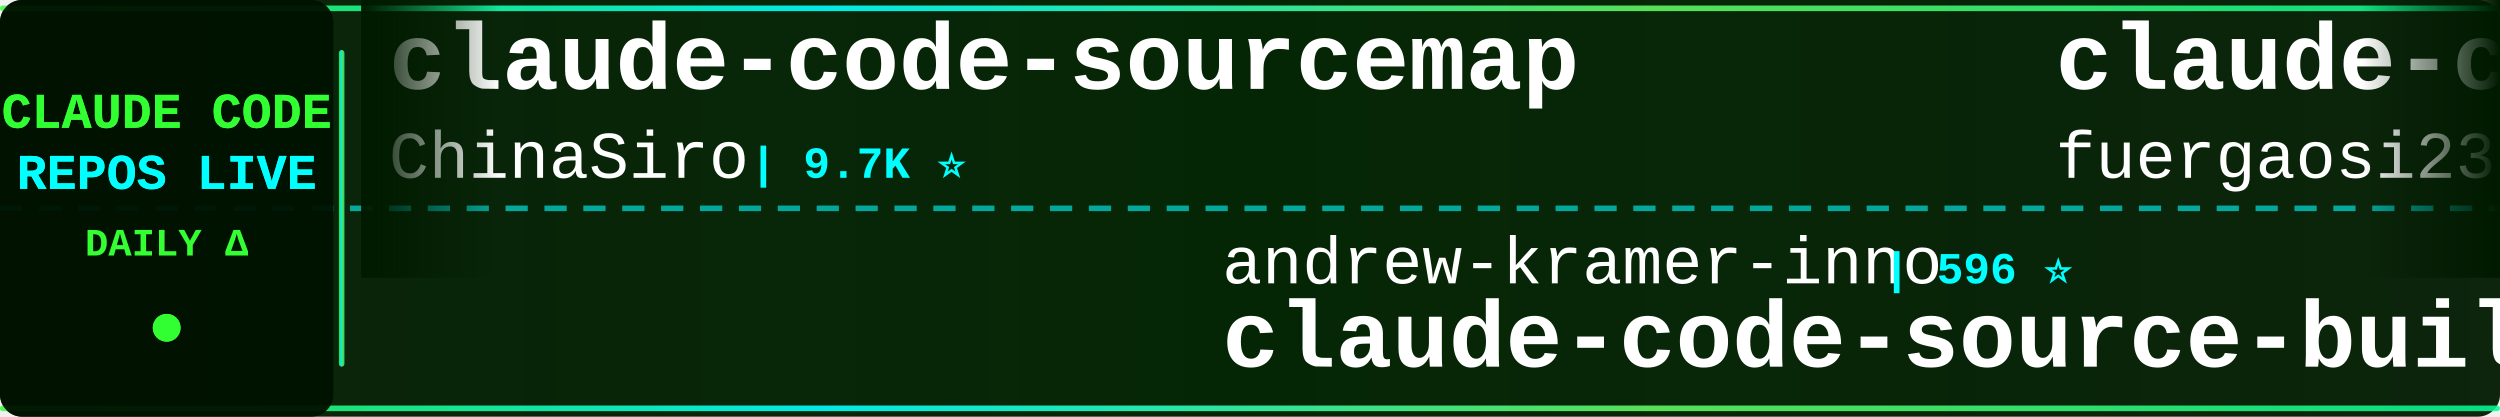
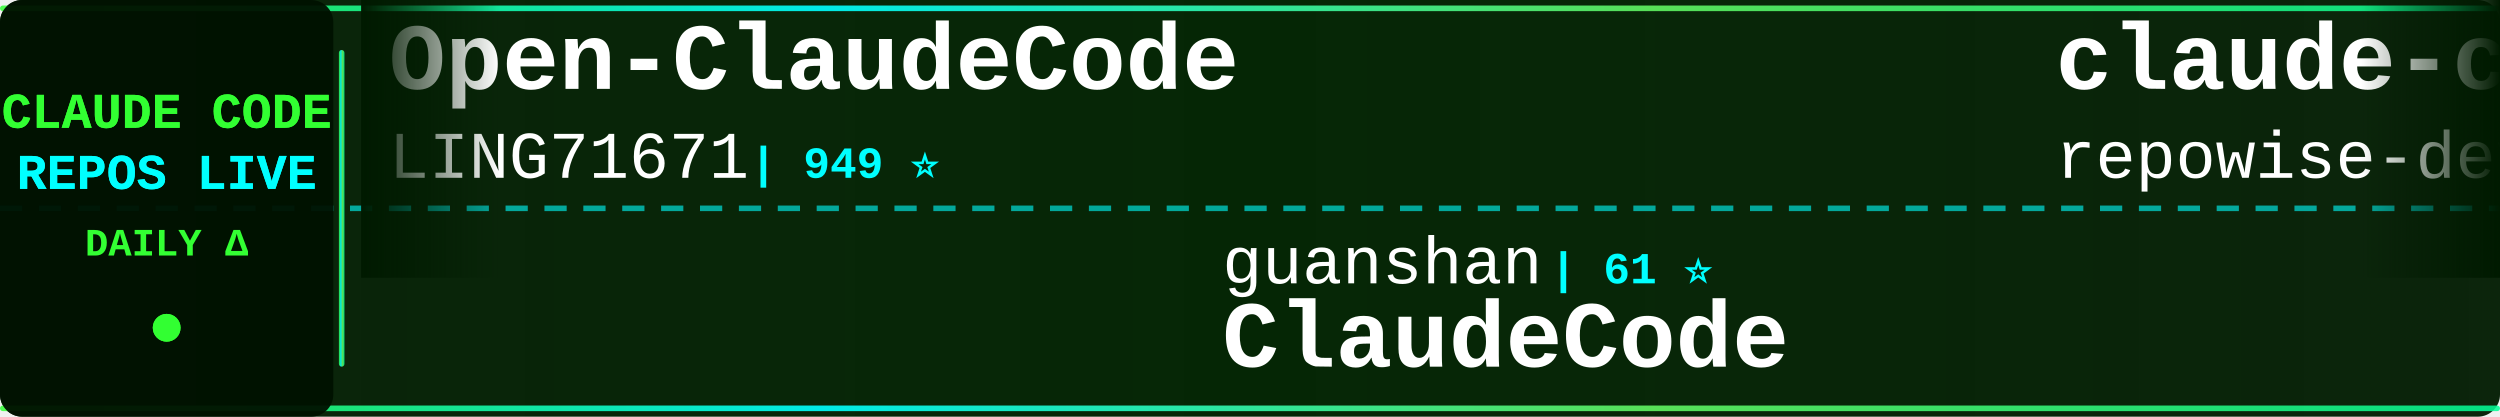
<svg xmlns="http://www.w3.org/2000/svg" width="900" height="150">
  <defs>
    <linearGradient id="tickerBg" x1="0%" y1="0%" x2="100%" y2="0%">
      <stop offset="0%" style="stop-color:#001a00;stop-opacity:0.95" />
      <stop offset="50%" style="stop-color:#002200;stop-opacity:0.98" />
      <stop offset="100%" style="stop-color:#001a00;stop-opacity:0.95" />
    </linearGradient>
    <linearGradient id="borderGrad" x1="0%" y1="0%" x2="100%" y2="0%">
      <stop offset="0%" style="stop-color:#33ff33;stop-opacity:0.85">
        <animate attributeName="stop-opacity" values="0.85;1;0.85" dur="2s" repeatCount="indefinite" />
      </stop>
      <stop offset="33%" style="stop-color:#00ffff;stop-opacity:0.9">
        <animate attributeName="stop-opacity" values="0.9;1;0.9" dur="2.2s" repeatCount="indefinite" />
      </stop>
      <stop offset="66%" style="stop-color:#66ff66;stop-opacity:0.85">
        <animate attributeName="stop-opacity" values="0.85;1;0.85" dur="1.8s" repeatCount="indefinite" />
      </stop>
      <stop offset="100%" style="stop-color:#00ff99;stop-opacity:0.85">
        <animate attributeName="stop-opacity" values="0.85;1;0.85" dur="2s" repeatCount="indefinite" />
      </stop>
    </linearGradient>
    <filter id="textGlow">
      <feGaussianBlur stdDeviation="0.1" result="coloredBlur" />
      <feMerge>
        <feMergeNode in="coloredBlur" />
        <feMergeNode in="SourceGraphic" />
      </feMerge>
    </filter>
    <filter id="metricGlow">
      <feGaussianBlur stdDeviation="0.2" result="coloredBlur" />
      <feMerge>
        <feMergeNode in="coloredBlur" />
        <feMergeNode in="SourceGraphic" />
      </feMerge>
    </filter>
    <linearGradient id="leftFade" x1="0%" y1="0%" x2="100%" y2="0%">
      <stop offset="0%" style="stop-color:#001a00;stop-opacity:1" />
      <stop offset="100%" style="stop-color:#001a00;stop-opacity:0" />
    </linearGradient>
    <linearGradient id="rightFade" x1="0%" y1="0%" x2="100%" y2="0%">
      <stop offset="0%" style="stop-color:#001a00;stop-opacity:0" />
      <stop offset="100%" style="stop-color:#001a00;stop-opacity:1" />
    </linearGradient>
  </defs>
  <rect width="900" height="150" fill="url(#tickerBg)" rx="8" />
  <rect x="0" y="2" width="900" height="2" fill="url(#borderGrad)" rx="1" />
  <rect x="0" y="146" width="900" height="2" fill="url(#borderGrad)" rx="1" />
  <line x1="0" y1="75" x2="900" y2="75" stroke="#00ffff" stroke-width="2" stroke-dasharray="8 6" opacity="0.6" />
  <rect x="0" y="0" width="120" height="150" fill="#001100" opacity="0.95" rx="8" />
  <text x="60" y="46" font-family="'Courier New', monospace" font-size="18" font-weight="bold" fill="#33ff33" text-anchor="middle" filter="url(#textGlow)">
    CLAUDE CODE
  </text>
  <text x="60" y="68" font-family="'Courier New', monospace" font-size="18" font-weight="bold" fill="#00ffff" text-anchor="middle" filter="url(#textGlow)">
    REPOS LIVE
  </text>
  <text x="60" y="92" font-family="'Courier New', monospace" font-size="14" font-weight="bold" fill="#33ff33" text-anchor="middle">
    DAILY Δ
  </text>
  <circle cx="60" cy="118" r="5" fill="#33ff33" filter="url(#metricGlow)">
    <animate attributeName="r" values="4;6;4" dur="1.5s" repeatCount="indefinite" />
    <animate attributeName="opacity" values="0.6;1;0.6" dur="1.5s" repeatCount="indefinite" />
  </circle>
  <rect x="122" y="18" width="2" height="114" fill="url(#borderGrad)" rx="1" />
  <clipPath id="tickerClip">
    <rect x="130" y="0" width="770" height="150" />
  </clipPath>
  <g clip-path="url(#tickerClip)">
    <g id="tickerItems">
      <animateTransform attributeName="transform" attributeType="XML" type="translate" from="0 0" to="-3000 0" dur="54s" repeatCount="indefinite" />
      <g transform="translate(0, 0)">
-         <text x="140" y="32" font-family="'Courier New', monospace" font-size="34" font-weight="bold" fill="#ffffff">claude-code-sourcemap</text>
-         <text x="140" y="64" font-family="'Courier New', monospace" font-size="24" font-weight="normal" fill="#ffffff" opacity="1.0">ChinaSiro</text>
-         <text x="270" y="64" font-family="'Courier New', monospace" font-size="16" font-weight="bold" fill="#00ffff"> | 9.7K ⭐</text>
+         <text x="140" y="32" font-family="'Courier New', monospace" font-size="34" font-weight="bold" fill="#ffffff">Open-ClaudeCode</text>
+         <text x="140" y="64" font-family="'Courier New', monospace" font-size="24" font-weight="normal" fill="#ffffff" opacity="1.0">LING71671</text>
+         <text x="270" y="64" font-family="'Courier New', monospace" font-size="16" font-weight="bold" fill="#00ffff"> | 949 ⭐</text>
      </g>
      <g transform="translate(300, 0)">
-         <text x="140" y="102" font-family="'Courier New', monospace" font-size="24" font-weight="normal" fill="#ffffff" opacity="1.0">andrew-kramer-inno</text>
-         <text x="378" y="102" font-family="'Courier New', monospace" font-size="16" font-weight="bold" fill="#00ffff"> | 596 ⭐</text>
-         <text x="140" y="132" font-family="'Courier New', monospace" font-size="34" font-weight="bold" fill="#ffffff">claude-code-source-build</text>
+         <text x="140" y="102" font-family="'Courier New', monospace" font-size="24" font-weight="normal" fill="#ffffff" opacity="1.0">guanshan</text>
+         <text x="258" y="102" font-family="'Courier New', monospace" font-size="16" font-weight="bold" fill="#00ffff"> | 61 ⭐</text>
+         <text x="140" y="132" font-family="'Courier New', monospace" font-size="34" font-weight="bold" fill="#ffffff">ClaudeCode</text>
      </g>
      <g transform="translate(600, 0)">
-         <text x="140" y="32" font-family="'Courier New', monospace" font-size="34" font-weight="bold" fill="#ffffff">claude-code-proxy</text>
-         <text x="140" y="64" font-family="'Courier New', monospace" font-size="24" font-weight="normal" fill="#ffffff" opacity="1.0">fuergaosi233</text>
-         <text x="306" y="64" font-family="'Courier New', monospace" font-size="16" font-weight="bold" fill="#00ffff"> | 2.8K ⭐</text>
+         <text x="140" y="32" font-family="'Courier New', monospace" font-size="34" font-weight="bold" fill="#ffffff">claude-code-prompts</text>
+         <text x="140" y="64" font-family="'Courier New', monospace" font-size="24" font-weight="normal" fill="#ffffff" opacity="1.0">repowise-dev</text>
+         <text x="306" y="64" font-family="'Courier New', monospace" font-size="16" font-weight="bold" fill="#00ffff"> | 1.2K ⭐</text>
      </g>
      <g transform="translate(900, 0)">
+         <text x="140" y="102" font-family="'Courier New', monospace" font-size="24" font-weight="normal" fill="#ffffff" opacity="1.0">JrCx7scC</text>
+         <text x="258" y="102" font-family="'Courier New', monospace" font-size="16" font-weight="bold" fill="#00ffff"> | 376 ⭐</text>
+         <text x="140" y="132" font-family="'Courier New', monospace" font-size="34" font-weight="bold" fill="#ffffff">claude-code-source</text>
+       </g>
+       <g transform="translate(1200, 0)">
+         <text x="140" y="32" font-family="'Courier New', monospace" font-size="34" font-weight="bold" fill="#ffffff">claude-code-best-practic...</text>
+         <text x="140" y="64" font-family="'Courier New', monospace" font-size="24" font-weight="normal" fill="#ffffff" opacity="1.0">shanraisshan</text>
+         <text x="306" y="64" font-family="'Courier New', monospace" font-size="16" font-weight="bold" fill="#00ffff"> | 65.9K ⭐ +5</text>
+       </g>
+       <g transform="translate(1500, 0)">
+         <text x="140" y="102" font-family="'Courier New', monospace" font-size="24" font-weight="normal" fill="#ffffff" opacity="1.0">nicedreamzapp</text>
+         <text x="318" y="102" font-family="'Courier New', monospace" font-size="16" font-weight="bold" fill="#00ffff"> | 3.3K ⭐</text>
+         <text x="140" y="132" font-family="'Courier New', monospace" font-size="34" font-weight="bold" fill="#ffffff">claude-code-local</text>
+       </g>
+       <g transform="translate(1800, 0)">
+         <text x="140" y="32" font-family="'Courier New', monospace" font-size="34" font-weight="bold" fill="#ffffff">claude-code-telegram</text>
+         <text x="140" y="64" font-family="'Courier New', monospace" font-size="24" font-weight="normal" fill="#ffffff" opacity="1.0">overwirehq</text>
+         <text x="282" y="64" font-family="'Courier New', monospace" font-size="16" font-weight="bold" fill="#00ffff"> | 2.8K ⭐</text>
+       </g>
+       <g transform="translate(2100, 0)">
        <text x="140" y="102" font-family="'Courier New', monospace" font-size="24" font-weight="normal" fill="#ffffff" opacity="1.0">liuup</text>
        <text x="222" y="102" font-family="'Courier New', monospace" font-size="16" font-weight="bold" fill="#00ffff"> | 3.9K ⭐</text>
        <text x="140" y="132" font-family="'Courier New', monospace" font-size="34" font-weight="bold" fill="#ffffff">claude-code-analysis</text>
      </g>
-       <g transform="translate(1200, 0)">
-         <text x="140" y="32" font-family="'Courier New', monospace" font-size="34" font-weight="bold" fill="#ffffff">awesome-claude-code-tool...</text>
-         <text x="140" y="64" font-family="'Courier New', monospace" font-size="24" font-weight="normal" fill="#ffffff" opacity="1.0">rohitg00</text>
-         <text x="258" y="64" font-family="'Courier New', monospace" font-size="16" font-weight="bold" fill="#00ffff"> | 2.6K ⭐</text>
-       </g>
-       <g transform="translate(1500, 0)">
-         <text x="140" y="102" font-family="'Courier New', monospace" font-size="24" font-weight="normal" fill="#ffffff" opacity="1.0">ChrisWiles</text>
-         <text x="282" y="102" font-family="'Courier New', monospace" font-size="16" font-weight="bold" fill="#00ffff"> | 6.1K ⭐ +1</text>
-         <text x="140" y="132" font-family="'Courier New', monospace" font-size="34" font-weight="bold" fill="#ffffff">claude-code-showcase</text>
-       </g>
-       <g transform="translate(1800, 0)">
-         <text x="140" y="32" font-family="'Courier New', monospace" font-size="34" font-weight="bold" fill="#ffffff">claude-code-video-toolki...</text>
-         <text x="140" y="64" font-family="'Courier New', monospace" font-size="24" font-weight="normal" fill="#ffffff" opacity="1.0">digitalsamba</text>
-         <text x="306" y="64" font-family="'Courier New', monospace" font-size="16" font-weight="bold" fill="#00ffff"> | 2.1K ⭐ +1</text>
-       </g>
-       <g transform="translate(2100, 0)">
-         <text x="140" y="102" font-family="'Courier New', monospace" font-size="24" font-weight="normal" fill="#ffffff" opacity="1.0">huangserva</text>
-         <text x="282" y="102" font-family="'Courier New', monospace" font-size="16" font-weight="bold" fill="#00ffff"> | 628 ⭐</text>
-         <text x="140" y="132" font-family="'Courier New', monospace" font-size="34" font-weight="bold" fill="#ffffff">claude-code-cli</text>
-       </g>
      <g transform="translate(2400, 0)">
-         <text x="140" y="32" font-family="'Courier New', monospace" font-size="34" font-weight="bold" fill="#ffffff">Auto-claude-code-researc...</text>
-         <text x="140" y="64" font-family="'Courier New', monospace" font-size="24" font-weight="normal" fill="#ffffff" opacity="1.0">wanshuiyin</text>
-         <text x="282" y="64" font-family="'Courier New', monospace" font-size="16" font-weight="bold" fill="#00ffff"> | 16.1K ⭐ +2</text>
+         <text x="140" y="32" font-family="'Courier New', monospace" font-size="34" font-weight="bold" fill="#ffffff">claude-code-engineering</text>
+         <text x="140" y="64" font-family="'Courier New', monospace" font-size="24" font-weight="normal" fill="#ffffff" opacity="1.0">huangjia2019</text>
+         <text x="306" y="64" font-family="'Courier New', monospace" font-size="16" font-weight="bold" fill="#00ffff"> | 1.1K ⭐</text>
      </g>
      <g transform="translate(2700, 0)">
-         <text x="140" y="102" font-family="'Courier New', monospace" font-size="24" font-weight="normal" fill="#ffffff" opacity="1.0">jqueryscript</text>
-         <text x="306" y="102" font-family="'Courier New', monospace" font-size="16" font-weight="bold" fill="#00ffff"> | 513 ⭐</text>
-         <text x="140" y="132" font-family="'Courier New', monospace" font-size="34" font-weight="bold" fill="#ffffff">awesome-claude-code</text>
+         <text x="140" y="102" font-family="'Courier New', monospace" font-size="24" font-weight="normal" fill="#ffffff" opacity="1.0">anthropics</text>
+         <text x="282" y="102" font-family="'Courier New', monospace" font-size="16" font-weight="bold" fill="#00ffff"> | 6.2K ⭐</text>
+         <text x="140" y="132" font-family="'Courier New', monospace" font-size="34" font-weight="bold" fill="#ffffff">claude-code-security-rev...</text>
      </g>
      <g transform="translate(3000, 0)">
-         <text x="140" y="32" font-family="'Courier New', monospace" font-size="34" font-weight="bold" fill="#ffffff">claude-code-sourcemap</text>
-         <text x="140" y="64" font-family="'Courier New', monospace" font-size="24" font-weight="normal" fill="#ffffff" opacity="1.0">ChinaSiro</text>
-         <text x="270" y="64" font-family="'Courier New', monospace" font-size="16" font-weight="bold" fill="#00ffff"> | 9.7K ⭐</text>
+         <text x="140" y="32" font-family="'Courier New', monospace" font-size="34" font-weight="bold" fill="#ffffff">Open-ClaudeCode</text>
+         <text x="140" y="64" font-family="'Courier New', monospace" font-size="24" font-weight="normal" fill="#ffffff" opacity="1.0">LING71671</text>
+         <text x="270" y="64" font-family="'Courier New', monospace" font-size="16" font-weight="bold" fill="#00ffff"> | 949 ⭐</text>
      </g>
      <g transform="translate(3300, 0)">
-         <text x="140" y="102" font-family="'Courier New', monospace" font-size="24" font-weight="normal" fill="#ffffff" opacity="1.0">andrew-kramer-inno</text>
-         <text x="378" y="102" font-family="'Courier New', monospace" font-size="16" font-weight="bold" fill="#00ffff"> | 596 ⭐</text>
-         <text x="140" y="132" font-family="'Courier New', monospace" font-size="34" font-weight="bold" fill="#ffffff">claude-code-source-build</text>
+         <text x="140" y="102" font-family="'Courier New', monospace" font-size="24" font-weight="normal" fill="#ffffff" opacity="1.0">guanshan</text>
+         <text x="258" y="102" font-family="'Courier New', monospace" font-size="16" font-weight="bold" fill="#00ffff"> | 61 ⭐</text>
+         <text x="140" y="132" font-family="'Courier New', monospace" font-size="34" font-weight="bold" fill="#ffffff">ClaudeCode</text>
      </g>
      <g transform="translate(3600, 0)">
-         <text x="140" y="32" font-family="'Courier New', monospace" font-size="34" font-weight="bold" fill="#ffffff">claude-code-proxy</text>
-         <text x="140" y="64" font-family="'Courier New', monospace" font-size="24" font-weight="normal" fill="#ffffff" opacity="1.0">fuergaosi233</text>
-         <text x="306" y="64" font-family="'Courier New', monospace" font-size="16" font-weight="bold" fill="#00ffff"> | 2.8K ⭐</text>
+         <text x="140" y="32" font-family="'Courier New', monospace" font-size="34" font-weight="bold" fill="#ffffff">claude-code-prompts</text>
+         <text x="140" y="64" font-family="'Courier New', monospace" font-size="24" font-weight="normal" fill="#ffffff" opacity="1.0">repowise-dev</text>
+         <text x="306" y="64" font-family="'Courier New', monospace" font-size="16" font-weight="bold" fill="#00ffff"> | 1.2K ⭐</text>
      </g>
      <g transform="translate(3900, 0)">
-         <text x="140" y="102" font-family="'Courier New', monospace" font-size="24" font-weight="normal" fill="#ffffff" opacity="1.0">liuup</text>
-         <text x="222" y="102" font-family="'Courier New', monospace" font-size="16" font-weight="bold" fill="#00ffff"> | 3.9K ⭐</text>
-         <text x="140" y="132" font-family="'Courier New', monospace" font-size="34" font-weight="bold" fill="#ffffff">claude-code-analysis</text>
+         <text x="140" y="102" font-family="'Courier New', monospace" font-size="24" font-weight="normal" fill="#ffffff" opacity="1.0">JrCx7scC</text>
+         <text x="258" y="102" font-family="'Courier New', monospace" font-size="16" font-weight="bold" fill="#00ffff"> | 376 ⭐</text>
+         <text x="140" y="132" font-family="'Courier New', monospace" font-size="34" font-weight="bold" fill="#ffffff">claude-code-source</text>
      </g>
    </g>
  </g>
  <rect x="130" y="0" width="50" height="100" fill="url(#leftFade)" />
  <rect x="850" y="0" width="50" height="100" fill="url(#rightFade)" />
</svg>
